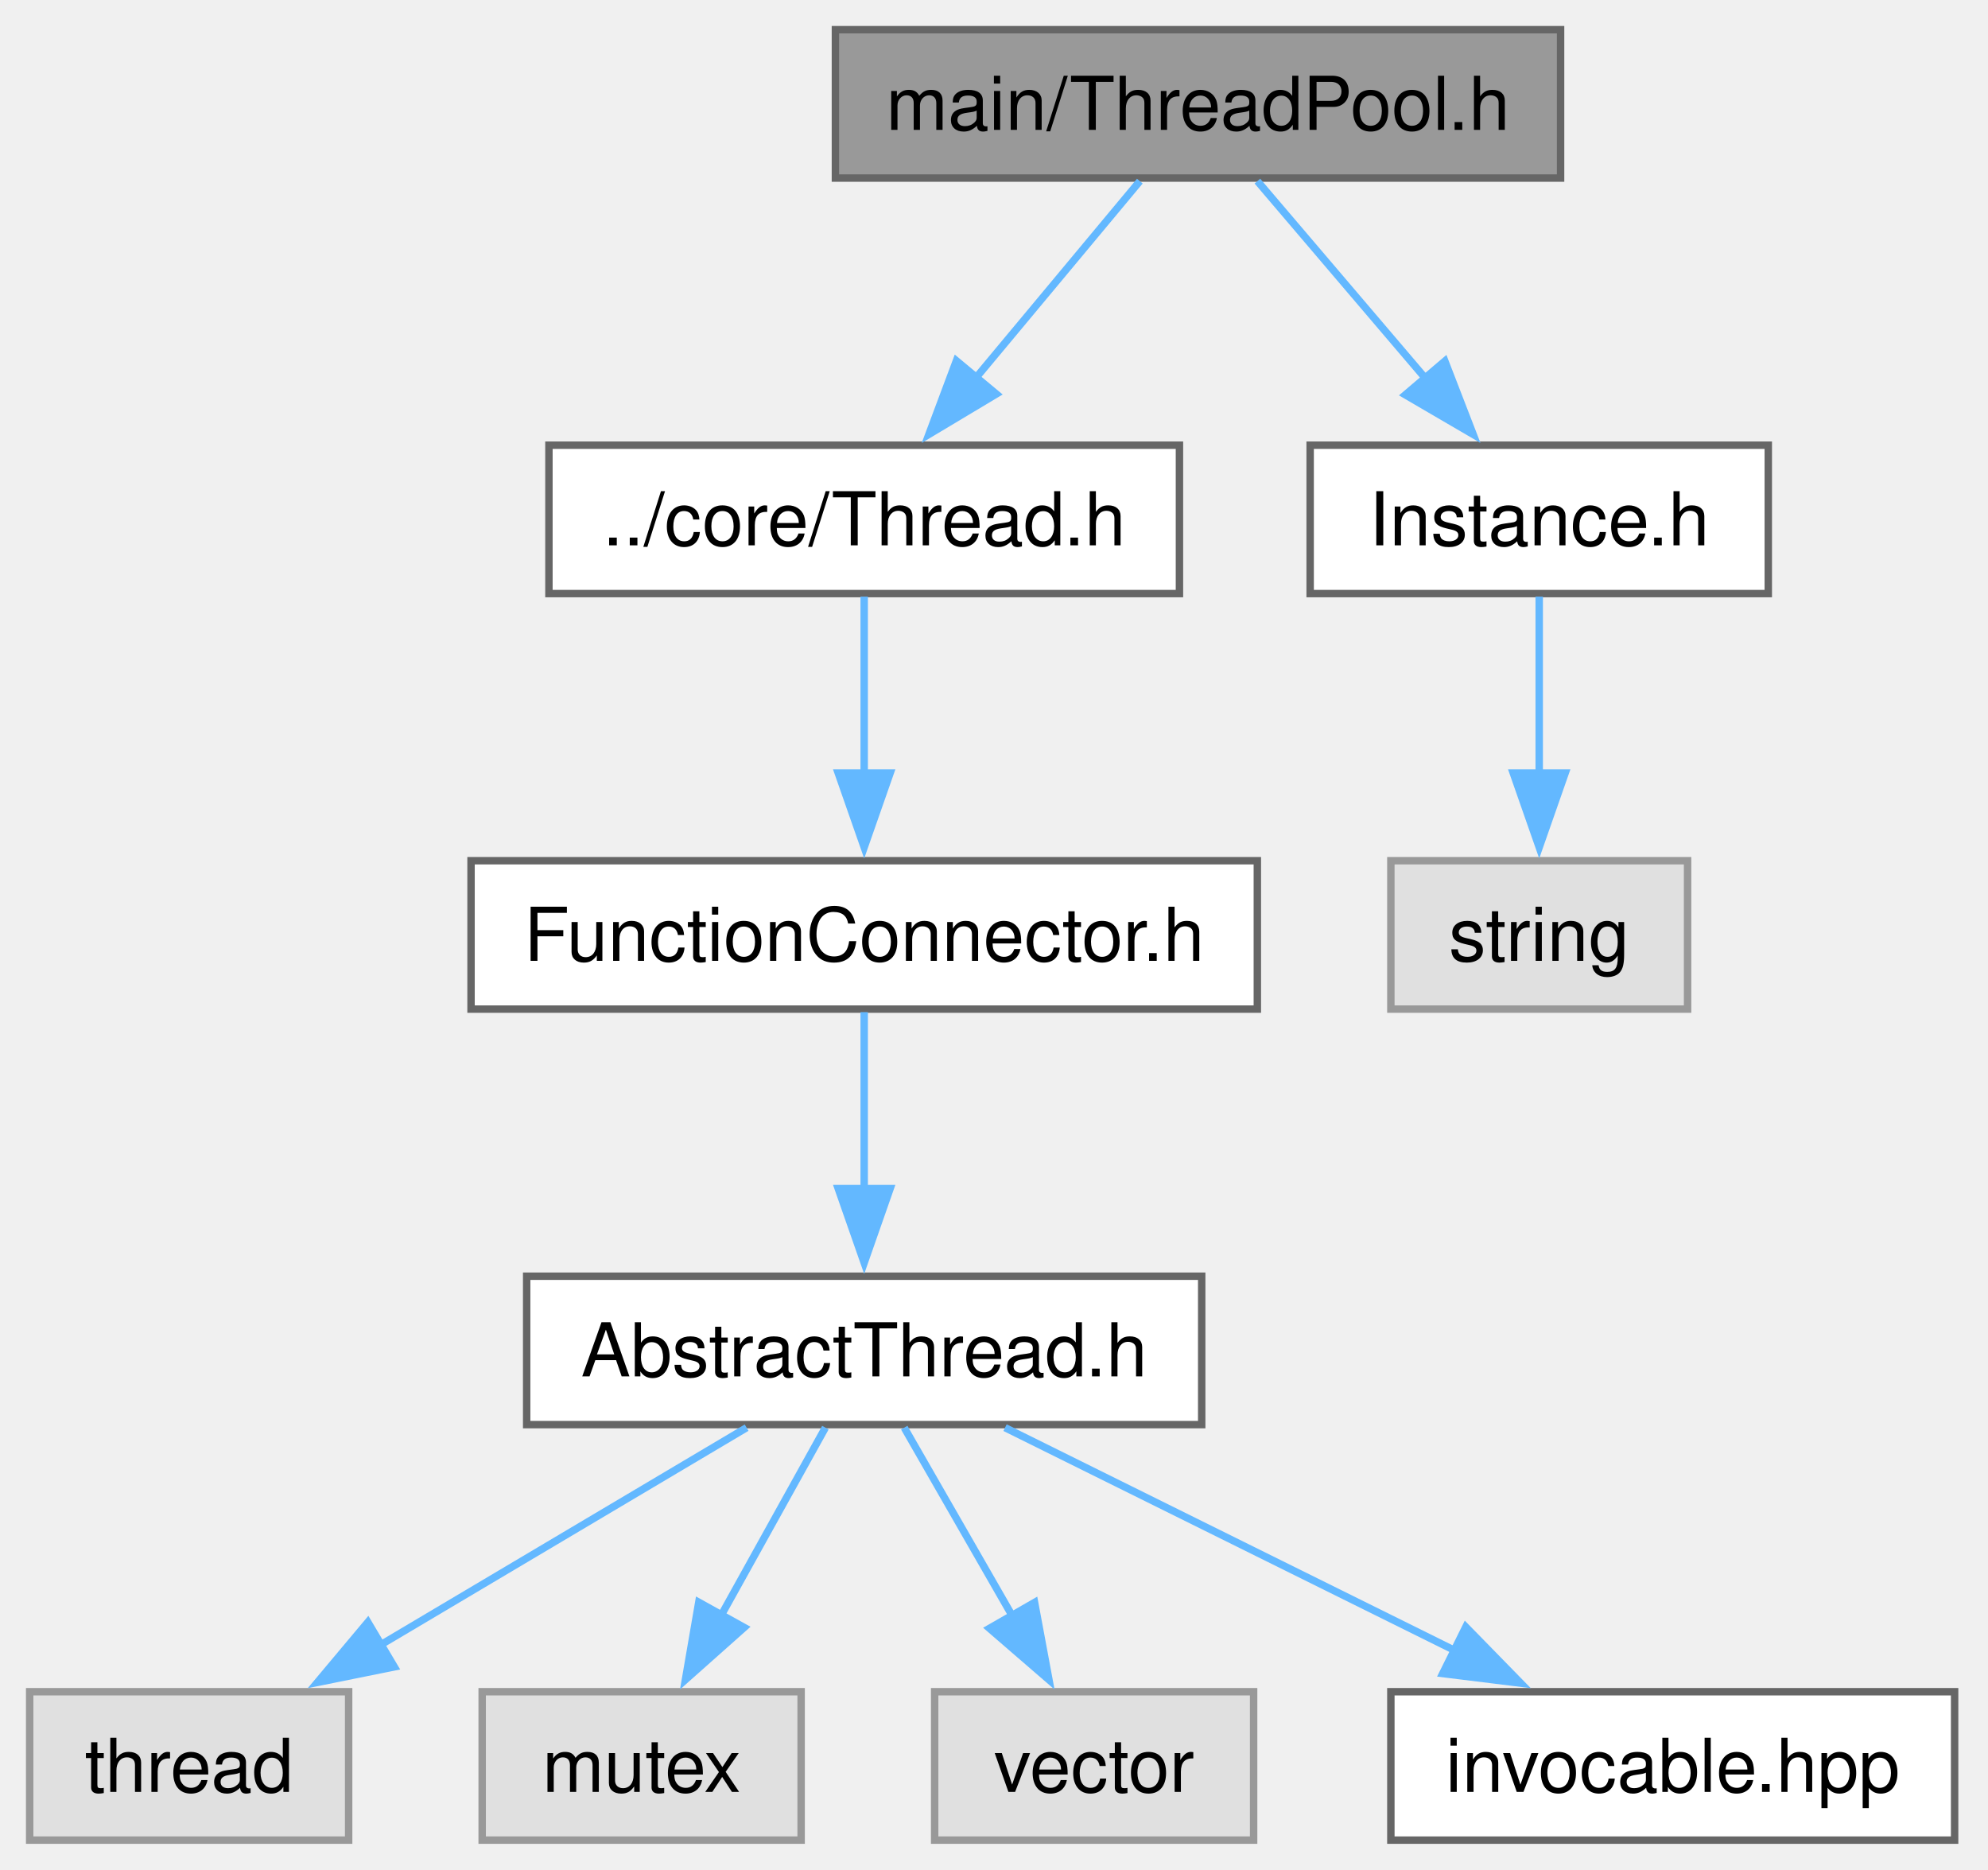
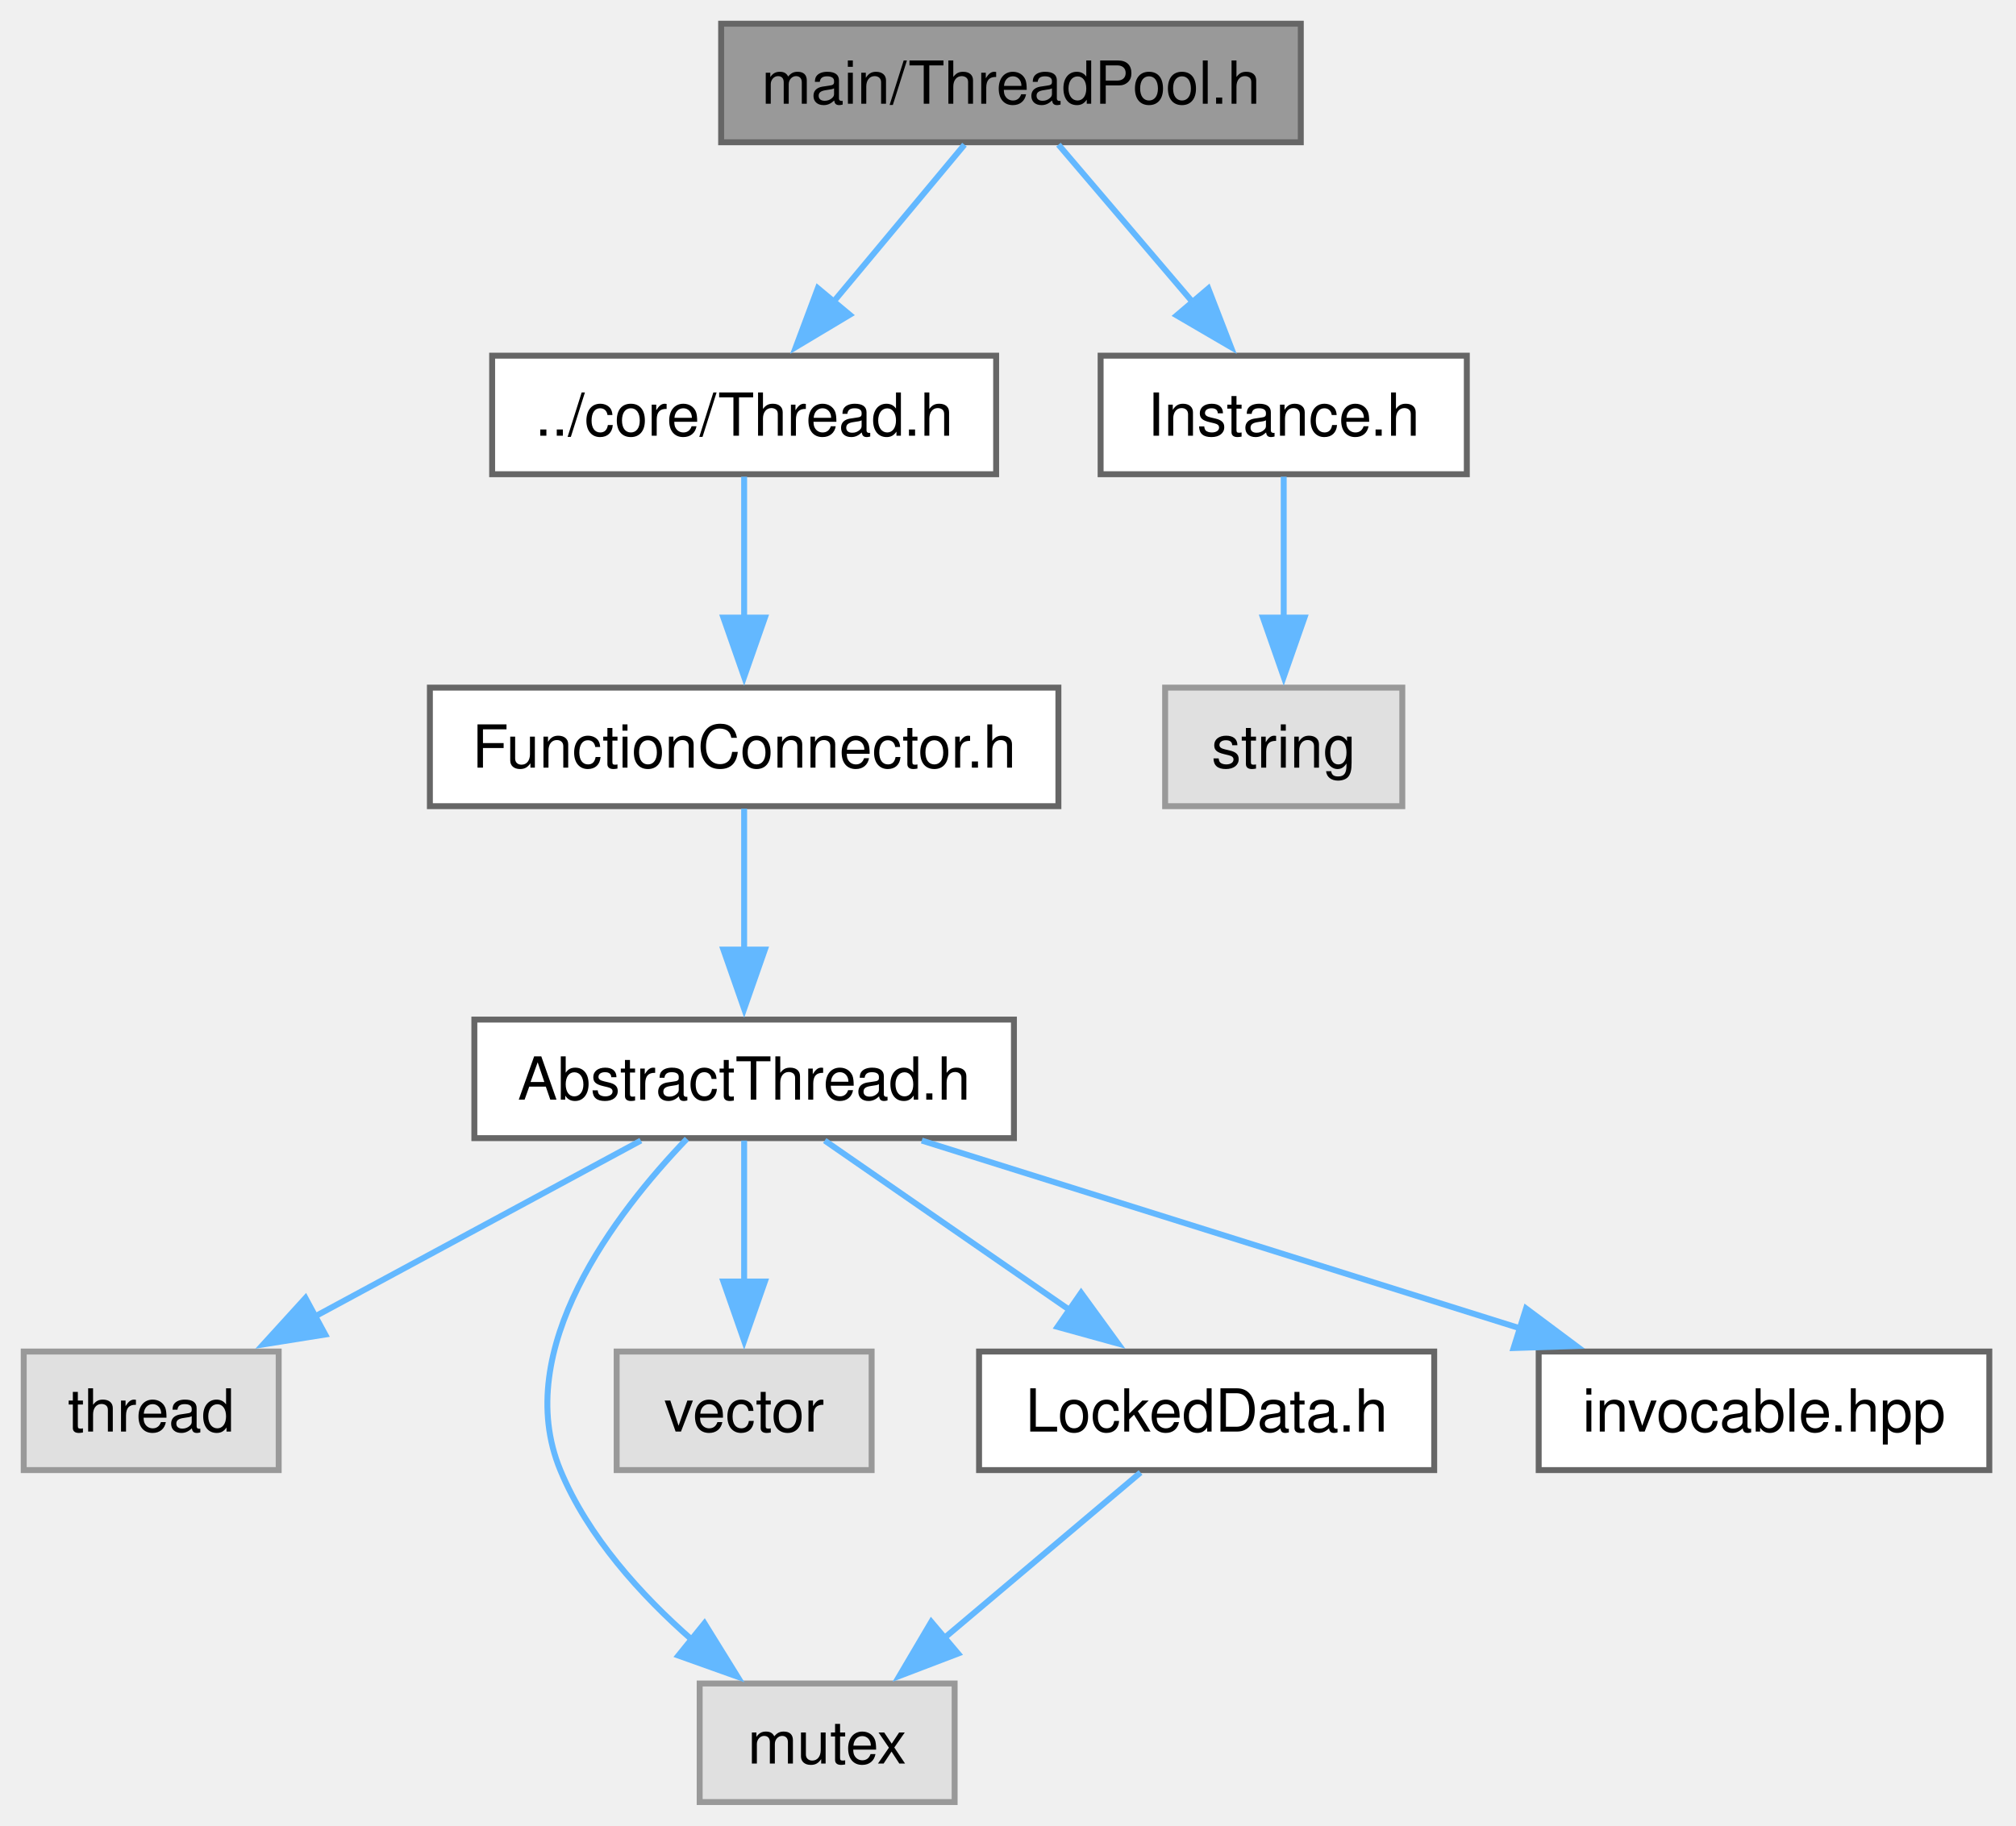
- <svg xmlns="http://www.w3.org/2000/svg" xmlns:xlink="http://www.w3.org/1999/xlink" width="268pt" height="252pt" viewBox="0.00 0.00 268.00 252.00">
-   <g id="graph0" class="graph" transform="scale(1 1) rotate(0) translate(4 248)">
+ <svg xmlns="http://www.w3.org/2000/svg" xmlns:xlink="http://www.w3.org/1999/xlink" width="340pt" height="308pt" viewBox="0.00 0.00 340.00 308.00">
+   <g id="graph0" class="graph" transform="scale(1 1) rotate(0) translate(4 304)">
    <g id="Node000001" class="node">
      <g id="a_Node000001">
        <a xlink:title="The AbstractThreadPool and ThreadPool classes.">
-           <polygon fill="#999999" stroke="#666666" points="206.38,-244 108.62,-244 108.62,-224 206.38,-224 206.38,-244" />
-           <text xml:space="preserve" text-anchor="middle" x="157.5" y="-230.5" font-family="Helvetica,sans-Serif" font-size="10.00">main/ThreadPool.h</text>
+           <polygon fill="#999999" stroke="#666666" points="215.38,-300 117.62,-300 117.62,-280 215.38,-280 215.38,-300" />
+           <text xml:space="preserve" text-anchor="middle" x="166.5" y="-286.5" font-family="Helvetica,sans-Serif" font-size="10.00">main/ThreadPool.h</text>
        </a>
      </g>
    </g>
    <g id="Node000002" class="node">
      <g id="a_Node000002">
        <a xlink:href="Thread_8h.html" target="_top" xlink:title="The Thread class.">
-           <polygon fill="white" stroke="#666666" points="155,-188 70,-188 70,-168 155,-168 155,-188" />
-           <text xml:space="preserve" text-anchor="middle" x="112.5" y="-174.5" font-family="Helvetica,sans-Serif" font-size="10.00">../core/Thread.h</text>
+           <polygon fill="white" stroke="#666666" points="164,-244 79,-244 79,-224 164,-224 164,-244" />
+           <text xml:space="preserve" text-anchor="middle" x="121.5" y="-230.5" font-family="Helvetica,sans-Serif" font-size="10.00">../core/Thread.h</text>
        </a>
      </g>
    </g>
    <g id="edge1_Node000001_Node000002" class="edge">
      <g id="a_edge1_Node000001_Node000002">
        <a xlink:title=" ">
-           <path fill="none" stroke="#63b8ff" d="M149.66,-223.59C143.53,-216.24 134.83,-205.8 127.39,-196.87" />
-           <polygon fill="#63b8ff" stroke="#63b8ff" points="130.31,-194.9 121.22,-189.46 124.93,-199.38 130.31,-194.9" />
+           <path fill="none" stroke="#63b8ff" d="M158.66,-279.59C152.53,-272.24 143.83,-261.8 136.39,-252.87" />
+           <polygon fill="#63b8ff" stroke="#63b8ff" points="139.31,-250.9 130.22,-245.46 133.93,-255.38 139.31,-250.9" />
        </a>
      </g>
    </g>
-     <g id="Node000009" class="node">
-       <g id="a_Node000009">
+     <g id="Node000010" class="node">
+       <g id="a_Node000010">
        <a xlink:href="Instance_8h.html" target="_top" xlink:title="The AbstractInstance and Instance classes.">
-           <polygon fill="white" stroke="#666666" points="234.38,-188 172.62,-188 172.62,-168 234.38,-168 234.38,-188" />
-           <text xml:space="preserve" text-anchor="middle" x="203.5" y="-174.5" font-family="Helvetica,sans-Serif" font-size="10.00">Instance.h</text>
+           <polygon fill="white" stroke="#666666" points="243.38,-244 181.62,-244 181.62,-224 243.38,-224 243.38,-244" />
+           <text xml:space="preserve" text-anchor="middle" x="212.5" y="-230.5" font-family="Helvetica,sans-Serif" font-size="10.00">Instance.h</text>
        </a>
      </g>
    </g>
-     <g id="edge8_Node000001_Node000009" class="edge">
-       <g id="a_edge8_Node000001_Node000009">
+     <g id="edge10_Node000001_Node000010" class="edge">
+       <g id="a_edge10_Node000001_Node000010">
        <a xlink:title=" ">
-           <path fill="none" stroke="#63b8ff" d="M165.51,-223.59C171.78,-216.24 180.67,-205.8 188.28,-196.87" />
-           <polygon fill="#63b8ff" stroke="#63b8ff" points="190.78,-199.33 194.6,-189.45 185.45,-194.79 190.78,-199.33" />
+           <path fill="none" stroke="#63b8ff" d="M174.51,-279.59C180.78,-272.24 189.67,-261.8 197.28,-252.87" />
+           <polygon fill="#63b8ff" stroke="#63b8ff" points="199.78,-255.33 203.6,-245.45 194.45,-250.79 199.78,-255.33" />
        </a>
      </g>
    </g>
    <g id="Node000003" class="node">
      <g id="a_Node000003">
        <a xlink:href="FunctionConnector_8h.html" target="_top" xlink:title="The AbstractFunctionConnector, FunctionConnector, FunctionConnectorProtected, FunctionConnectionGuard...">
-           <polygon fill="white" stroke="#666666" points="165.5,-132 59.5,-132 59.5,-112 165.5,-112 165.5,-132" />
-           <text xml:space="preserve" text-anchor="middle" x="112.5" y="-118.5" font-family="Helvetica,sans-Serif" font-size="10.00">FunctionConnector.h</text>
+           <polygon fill="white" stroke="#666666" points="174.5,-188 68.5,-188 68.5,-168 174.5,-168 174.5,-188" />
+           <text xml:space="preserve" text-anchor="middle" x="121.5" y="-174.5" font-family="Helvetica,sans-Serif" font-size="10.00">FunctionConnector.h</text>
        </a>
      </g>
    </g>
    <g id="edge2_Node000002_Node000003" class="edge">
      <g id="a_edge2_Node000002_Node000003">
        <a xlink:title=" ">
-           <path fill="none" stroke="#63b8ff" d="M112.5,-167.59C112.5,-161.01 112.5,-151.96 112.5,-143.73" />
-           <polygon fill="#63b8ff" stroke="#63b8ff" points="116,-143.81 112.5,-133.81 109,-143.81 116,-143.81" />
+           <path fill="none" stroke="#63b8ff" d="M121.5,-223.59C121.5,-217.01 121.5,-207.96 121.5,-199.73" />
+           <polygon fill="#63b8ff" stroke="#63b8ff" points="125,-199.81 121.5,-189.81 118,-199.81 125,-199.81" />
        </a>
      </g>
    </g>
    <g id="Node000004" class="node">
      <g id="a_Node000004">
        <a xlink:href="AbstractThread_8h.html" target="_top" xlink:title="The AbstractThread class.">
-           <polygon fill="white" stroke="#666666" points="158,-76 67,-76 67,-56 158,-56 158,-76" />
-           <text xml:space="preserve" text-anchor="middle" x="112.5" y="-62.5" font-family="Helvetica,sans-Serif" font-size="10.00">AbstractThread.h</text>
+           <polygon fill="white" stroke="#666666" points="167,-132 76,-132 76,-112 167,-112 167,-132" />
+           <text xml:space="preserve" text-anchor="middle" x="121.5" y="-118.5" font-family="Helvetica,sans-Serif" font-size="10.00">AbstractThread.h</text>
        </a>
      </g>
    </g>
    <g id="edge3_Node000003_Node000004" class="edge">
      <g id="a_edge3_Node000003_Node000004">
        <a xlink:title=" ">
-           <path fill="none" stroke="#63b8ff" d="M112.5,-111.59C112.5,-105.01 112.5,-95.96 112.5,-87.73" />
-           <polygon fill="#63b8ff" stroke="#63b8ff" points="116,-87.81 112.5,-77.81 109,-87.81 116,-87.81" />
+           <path fill="none" stroke="#63b8ff" d="M121.5,-167.59C121.5,-161.01 121.5,-151.96 121.5,-143.73" />
+           <polygon fill="#63b8ff" stroke="#63b8ff" points="125,-143.81 121.5,-133.81 118,-143.81 125,-143.81" />
        </a>
      </g>
    </g>
    <g id="Node000005" class="node">
      <g id="a_Node000005">
        <a xlink:title=" ">
-           <polygon fill="#e0e0e0" stroke="#999999" points="43,-20 0,-20 0,0 43,0 43,-20" />
-           <text xml:space="preserve" text-anchor="middle" x="21.5" y="-6.5" font-family="Helvetica,sans-Serif" font-size="10.00">thread</text>
+           <polygon fill="#e0e0e0" stroke="#999999" points="43,-76 0,-76 0,-56 43,-56 43,-76" />
+           <text xml:space="preserve" text-anchor="middle" x="21.5" y="-62.5" font-family="Helvetica,sans-Serif" font-size="10.00">thread</text>
        </a>
      </g>
    </g>
    <g id="edge4_Node000004_Node000005" class="edge">
      <g id="a_edge4_Node000004_Node000005">
        <a xlink:title=" ">
-           <path fill="none" stroke="#63b8ff" d="M96.65,-55.59C83.03,-47.51 63.14,-35.71 47.24,-26.27" />
-           <polygon fill="#63b8ff" stroke="#63b8ff" points="49.16,-23.35 38.78,-21.25 45.59,-29.37 49.16,-23.35" />
+           <path fill="none" stroke="#63b8ff" d="M104.08,-111.59C88.83,-103.36 66.42,-91.26 48.79,-81.74" />
+           <polygon fill="#63b8ff" stroke="#63b8ff" points="50.85,-78.87 40.39,-77.2 47.52,-85.03 50.85,-78.87" />
        </a>
      </g>
    </g>
    <g id="Node000006" class="node">
      <g id="a_Node000006">
        <a xlink:title=" ">
-           <polygon fill="#e0e0e0" stroke="#999999" points="104,-20 61,-20 61,0 104,0 104,-20" />
-           <text xml:space="preserve" text-anchor="middle" x="82.5" y="-6.5" font-family="Helvetica,sans-Serif" font-size="10.00">mutex</text>
+           <polygon fill="#e0e0e0" stroke="#999999" points="157,-20 114,-20 114,0 157,0 157,-20" />
+           <text xml:space="preserve" text-anchor="middle" x="135.5" y="-6.5" font-family="Helvetica,sans-Serif" font-size="10.00">mutex</text>
        </a>
      </g>
    </g>
    <g id="edge5_Node000004_Node000006" class="edge">
      <g id="a_edge5_Node000004_Node000006">
        <a xlink:title=" ">
-           <path fill="none" stroke="#63b8ff" d="M107.27,-55.59C103.4,-48.63 97.99,-38.89 93.22,-30.29" />
-           <polygon fill="#63b8ff" stroke="#63b8ff" points="96.32,-28.66 88.4,-21.62 90.2,-32.06 96.32,-28.66" />
+           <path fill="none" stroke="#63b8ff" d="M111.84,-111.88C99.89,-99.43 82.08,-76.33 90.5,-56 95.14,-44.79 104.09,-34.91 112.79,-27.29" />
+           <polygon fill="#63b8ff" stroke="#63b8ff" points="114.81,-30.16 120.39,-21.15 110.41,-24.71 114.81,-30.16" />
        </a>
      </g>
    </g>
    <g id="Node000007" class="node">
      <g id="a_Node000007">
        <a xlink:title=" ">
-           <polygon fill="#e0e0e0" stroke="#999999" points="165,-20 122,-20 122,0 165,0 165,-20" />
-           <text xml:space="preserve" text-anchor="middle" x="143.5" y="-6.5" font-family="Helvetica,sans-Serif" font-size="10.00">vector</text>
+           <polygon fill="#e0e0e0" stroke="#999999" points="143,-76 100,-76 100,-56 143,-56 143,-76" />
+           <text xml:space="preserve" text-anchor="middle" x="121.5" y="-62.5" font-family="Helvetica,sans-Serif" font-size="10.00">vector</text>
        </a>
      </g>
    </g>
    <g id="edge6_Node000004_Node000007" class="edge">
      <g id="a_edge6_Node000004_Node000007">
        <a xlink:title=" ">
-           <path fill="none" stroke="#63b8ff" d="M117.9,-55.59C121.94,-48.55 127.62,-38.67 132.59,-30" />
-           <polygon fill="#63b8ff" stroke="#63b8ff" points="135.47,-32.03 137.41,-21.61 129.39,-28.54 135.47,-32.03" />
+           <path fill="none" stroke="#63b8ff" d="M121.5,-111.59C121.5,-105.01 121.5,-95.96 121.5,-87.73" />
+           <polygon fill="#63b8ff" stroke="#63b8ff" points="125,-87.81 121.5,-77.81 118,-87.81 125,-87.81" />
        </a>
      </g>
    </g>
    <g id="Node000008" class="node">
      <g id="a_Node000008">
-         <a xlink:href="invocable_8hpp_source.html" target="_top" xlink:title=" ">
-           <polygon fill="white" stroke="#666666" points="259.5,-20 183.5,-20 183.5,0 259.5,0 259.5,-20" />
-           <text xml:space="preserve" text-anchor="middle" x="221.5" y="-6.5" font-family="Helvetica,sans-Serif" font-size="10.00">invocable.hpp</text>
+         <a xlink:href="LockedData_8h.html" target="_top" xlink:title="The LockedData class.">
+           <polygon fill="white" stroke="#666666" points="237.88,-76 161.12,-76 161.12,-56 237.88,-56 237.88,-76" />
+           <text xml:space="preserve" text-anchor="middle" x="199.5" y="-62.5" font-family="Helvetica,sans-Serif" font-size="10.00">LockedData.h</text>
        </a>
      </g>
    </g>
    <g id="edge7_Node000004_Node000008" class="edge">
      <g id="a_edge7_Node000004_Node000008">
        <a xlink:title=" ">
-           <path fill="none" stroke="#63b8ff" d="M131.49,-55.59C148.26,-47.28 172.99,-35.03 192.29,-25.47" />
-           <polygon fill="#63b8ff" stroke="#63b8ff" points="193.6,-28.73 201.01,-21.15 190.49,-22.45 193.6,-28.73" />
+           <path fill="none" stroke="#63b8ff" d="M135.09,-111.59C146.54,-103.67 163.16,-92.16 176.66,-82.82" />
+           <polygon fill="#63b8ff" stroke="#63b8ff" points="178.33,-85.91 184.56,-77.34 174.35,-80.16 178.33,-85.91" />
        </a>
      </g>
    </g>
-     <g id="Node000010" class="node">
-       <g id="a_Node000010">
-         <a xlink:title=" ">
-           <polygon fill="#e0e0e0" stroke="#999999" points="223.5,-132 183.5,-132 183.5,-112 223.5,-112 223.5,-132" />
-           <text xml:space="preserve" text-anchor="middle" x="203.5" y="-118.5" font-family="Helvetica,sans-Serif" font-size="10.00">string</text>
+     <g id="Node000009" class="node">
+       <g id="a_Node000009">
+         <a xlink:href="invocable_8hpp_source.html" target="_top" xlink:title=" ">
+           <polygon fill="white" stroke="#666666" points="331.5,-76 255.5,-76 255.5,-56 331.5,-56 331.5,-76" />
+           <text xml:space="preserve" text-anchor="middle" x="293.5" y="-62.5" font-family="Helvetica,sans-Serif" font-size="10.00">invocable.hpp</text>
        </a>
      </g>
    </g>
-     <g id="edge9_Node000009_Node000010" class="edge">
-       <g id="a_edge9_Node000009_Node000010">
+     <g id="edge9_Node000004_Node000009" class="edge">
+       <g id="a_edge9_Node000004_Node000009">
        <a xlink:title=" ">
-           <path fill="none" stroke="#63b8ff" d="M203.5,-167.59C203.5,-161.01 203.5,-151.96 203.5,-143.73" />
-           <polygon fill="#63b8ff" stroke="#63b8ff" points="207,-143.81 203.5,-133.81 200,-143.81 207,-143.81" />
+           <path fill="none" stroke="#63b8ff" d="M151.46,-111.59C179.41,-102.82 221.33,-89.66 252.4,-79.9" />
+           <polygon fill="#63b8ff" stroke="#63b8ff" points="253.37,-83.27 261.86,-76.93 251.27,-76.59 253.37,-83.27" />
+         </a>
+       </g>
+     </g>
+     <g id="edge8_Node000008_Node000006" class="edge">
+       <g id="a_edge8_Node000008_Node000006">
+         <a xlink:title=" ">
+           <path fill="none" stroke="#63b8ff" d="M188.35,-55.59C179.17,-47.85 165.95,-36.69 155.02,-27.47" />
+           <polygon fill="#63b8ff" stroke="#63b8ff" points="157.58,-25.05 147.68,-21.27 153.06,-30.4 157.58,-25.05" />
+         </a>
+       </g>
+     </g>
+     <g id="Node000011" class="node">
+       <g id="a_Node000011">
+         <a xlink:title=" ">
+           <polygon fill="#e0e0e0" stroke="#999999" points="232.5,-188 192.5,-188 192.5,-168 232.5,-168 232.5,-188" />
+           <text xml:space="preserve" text-anchor="middle" x="212.5" y="-174.5" font-family="Helvetica,sans-Serif" font-size="10.00">string</text>
+         </a>
+       </g>
+     </g>
+     <g id="edge11_Node000010_Node000011" class="edge">
+       <g id="a_edge11_Node000010_Node000011">
+         <a xlink:title=" ">
+           <path fill="none" stroke="#63b8ff" d="M212.5,-223.59C212.5,-217.01 212.5,-207.96 212.5,-199.73" />
+           <polygon fill="#63b8ff" stroke="#63b8ff" points="216,-199.81 212.5,-189.81 209,-199.81 216,-199.81" />
        </a>
      </g>
    </g>
  </g>
</svg>
